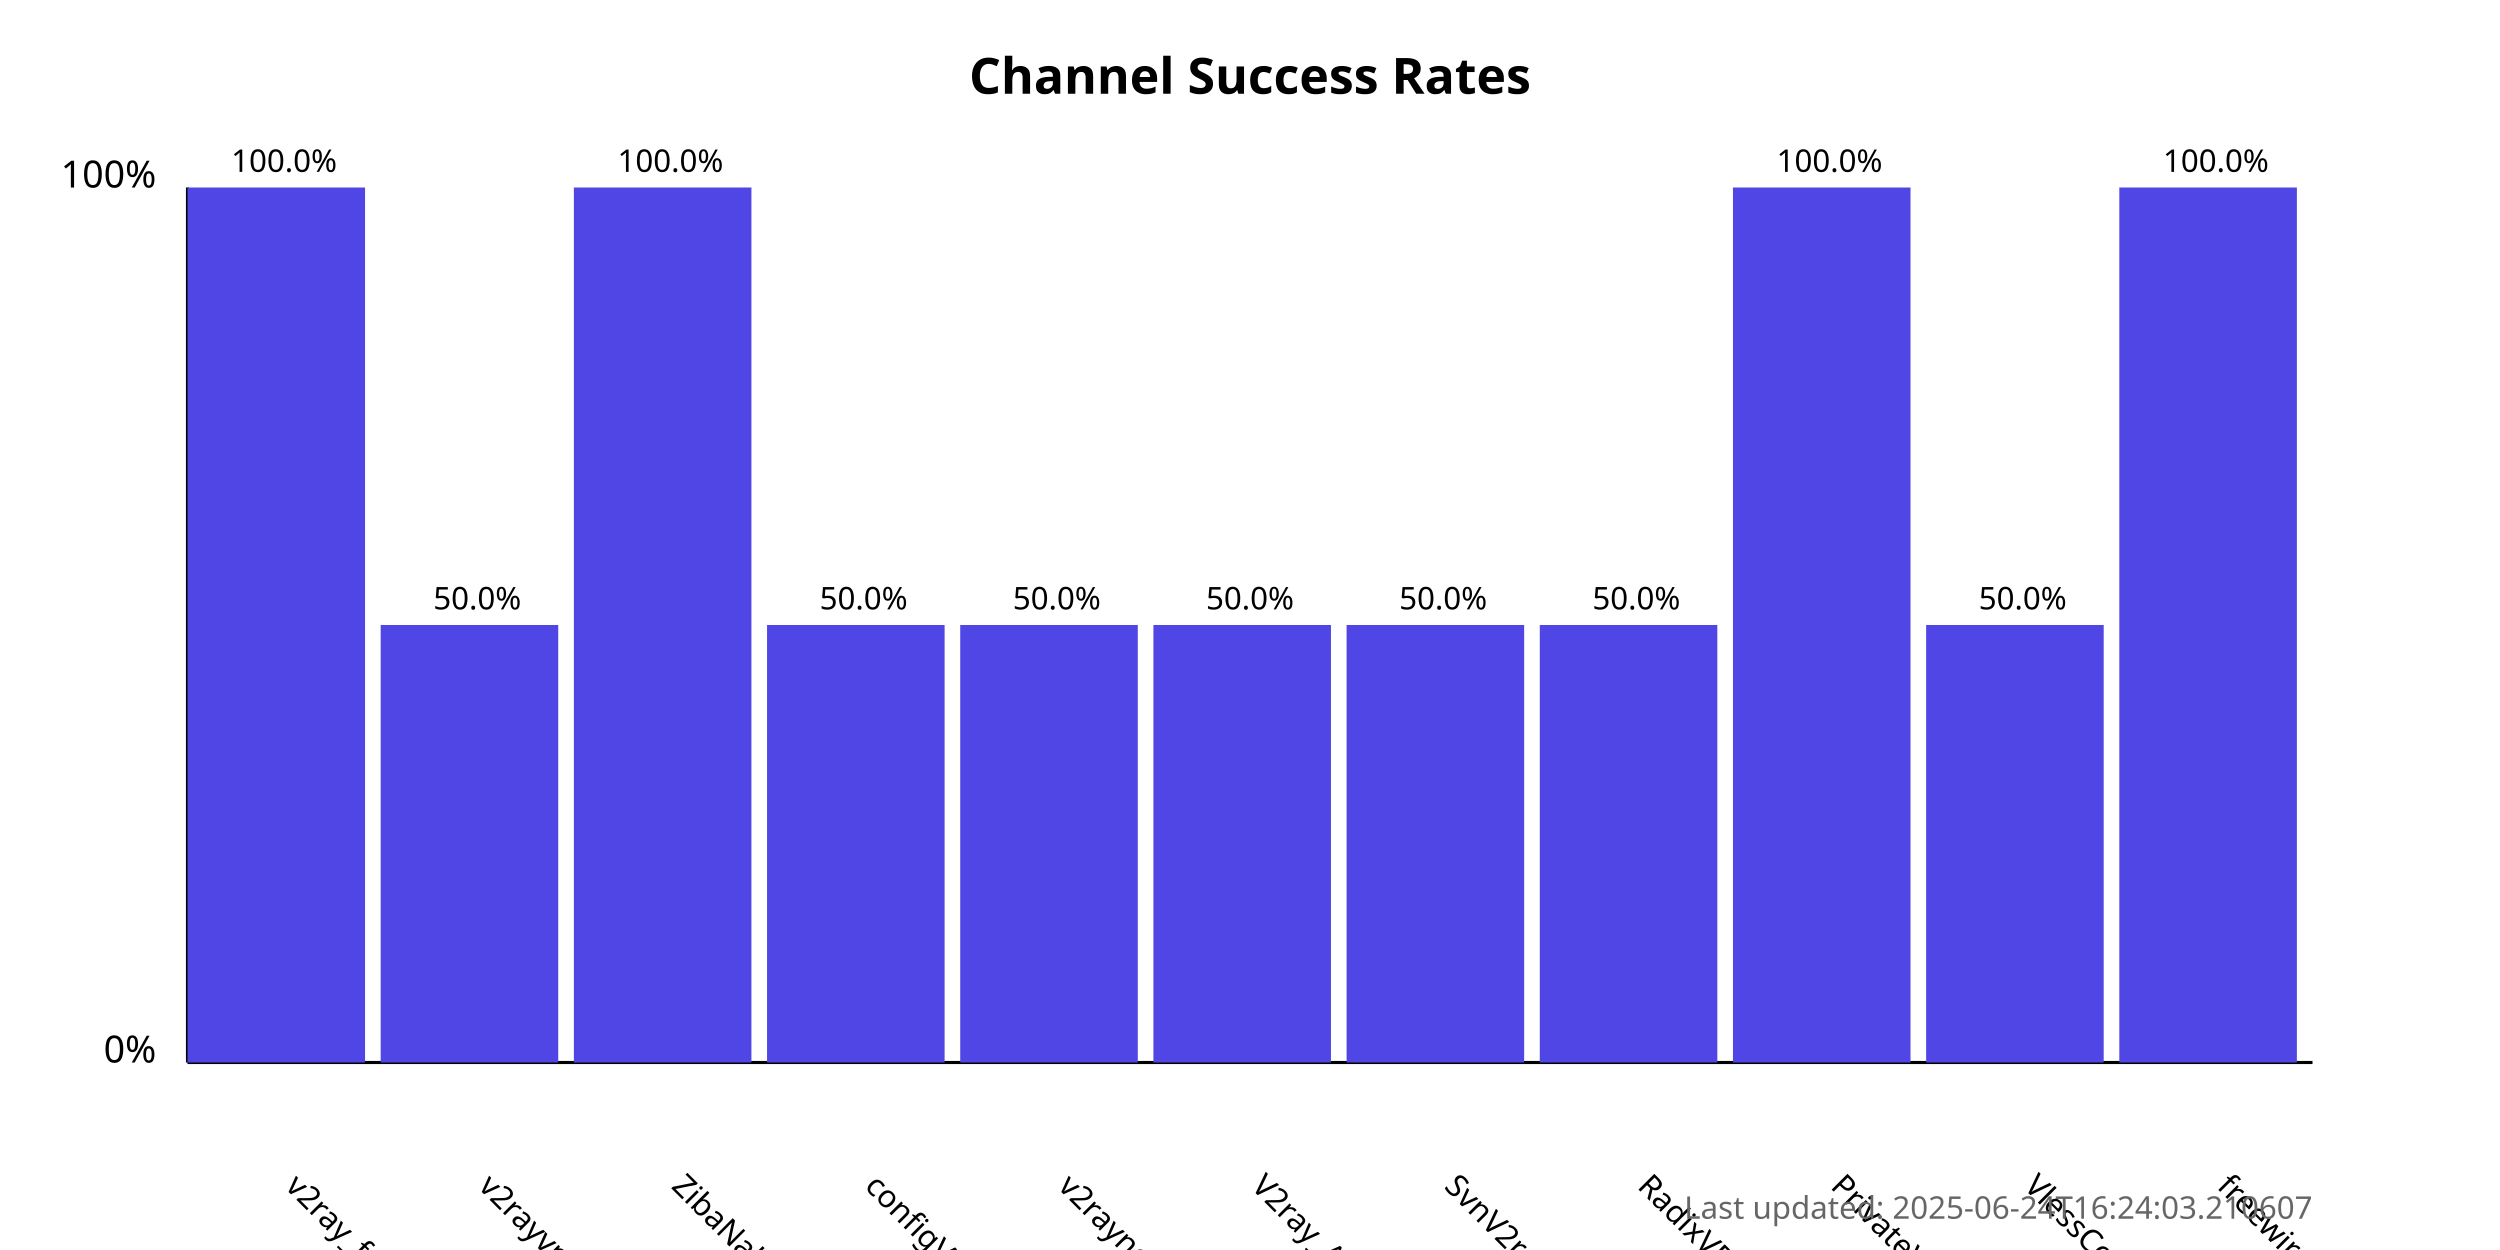
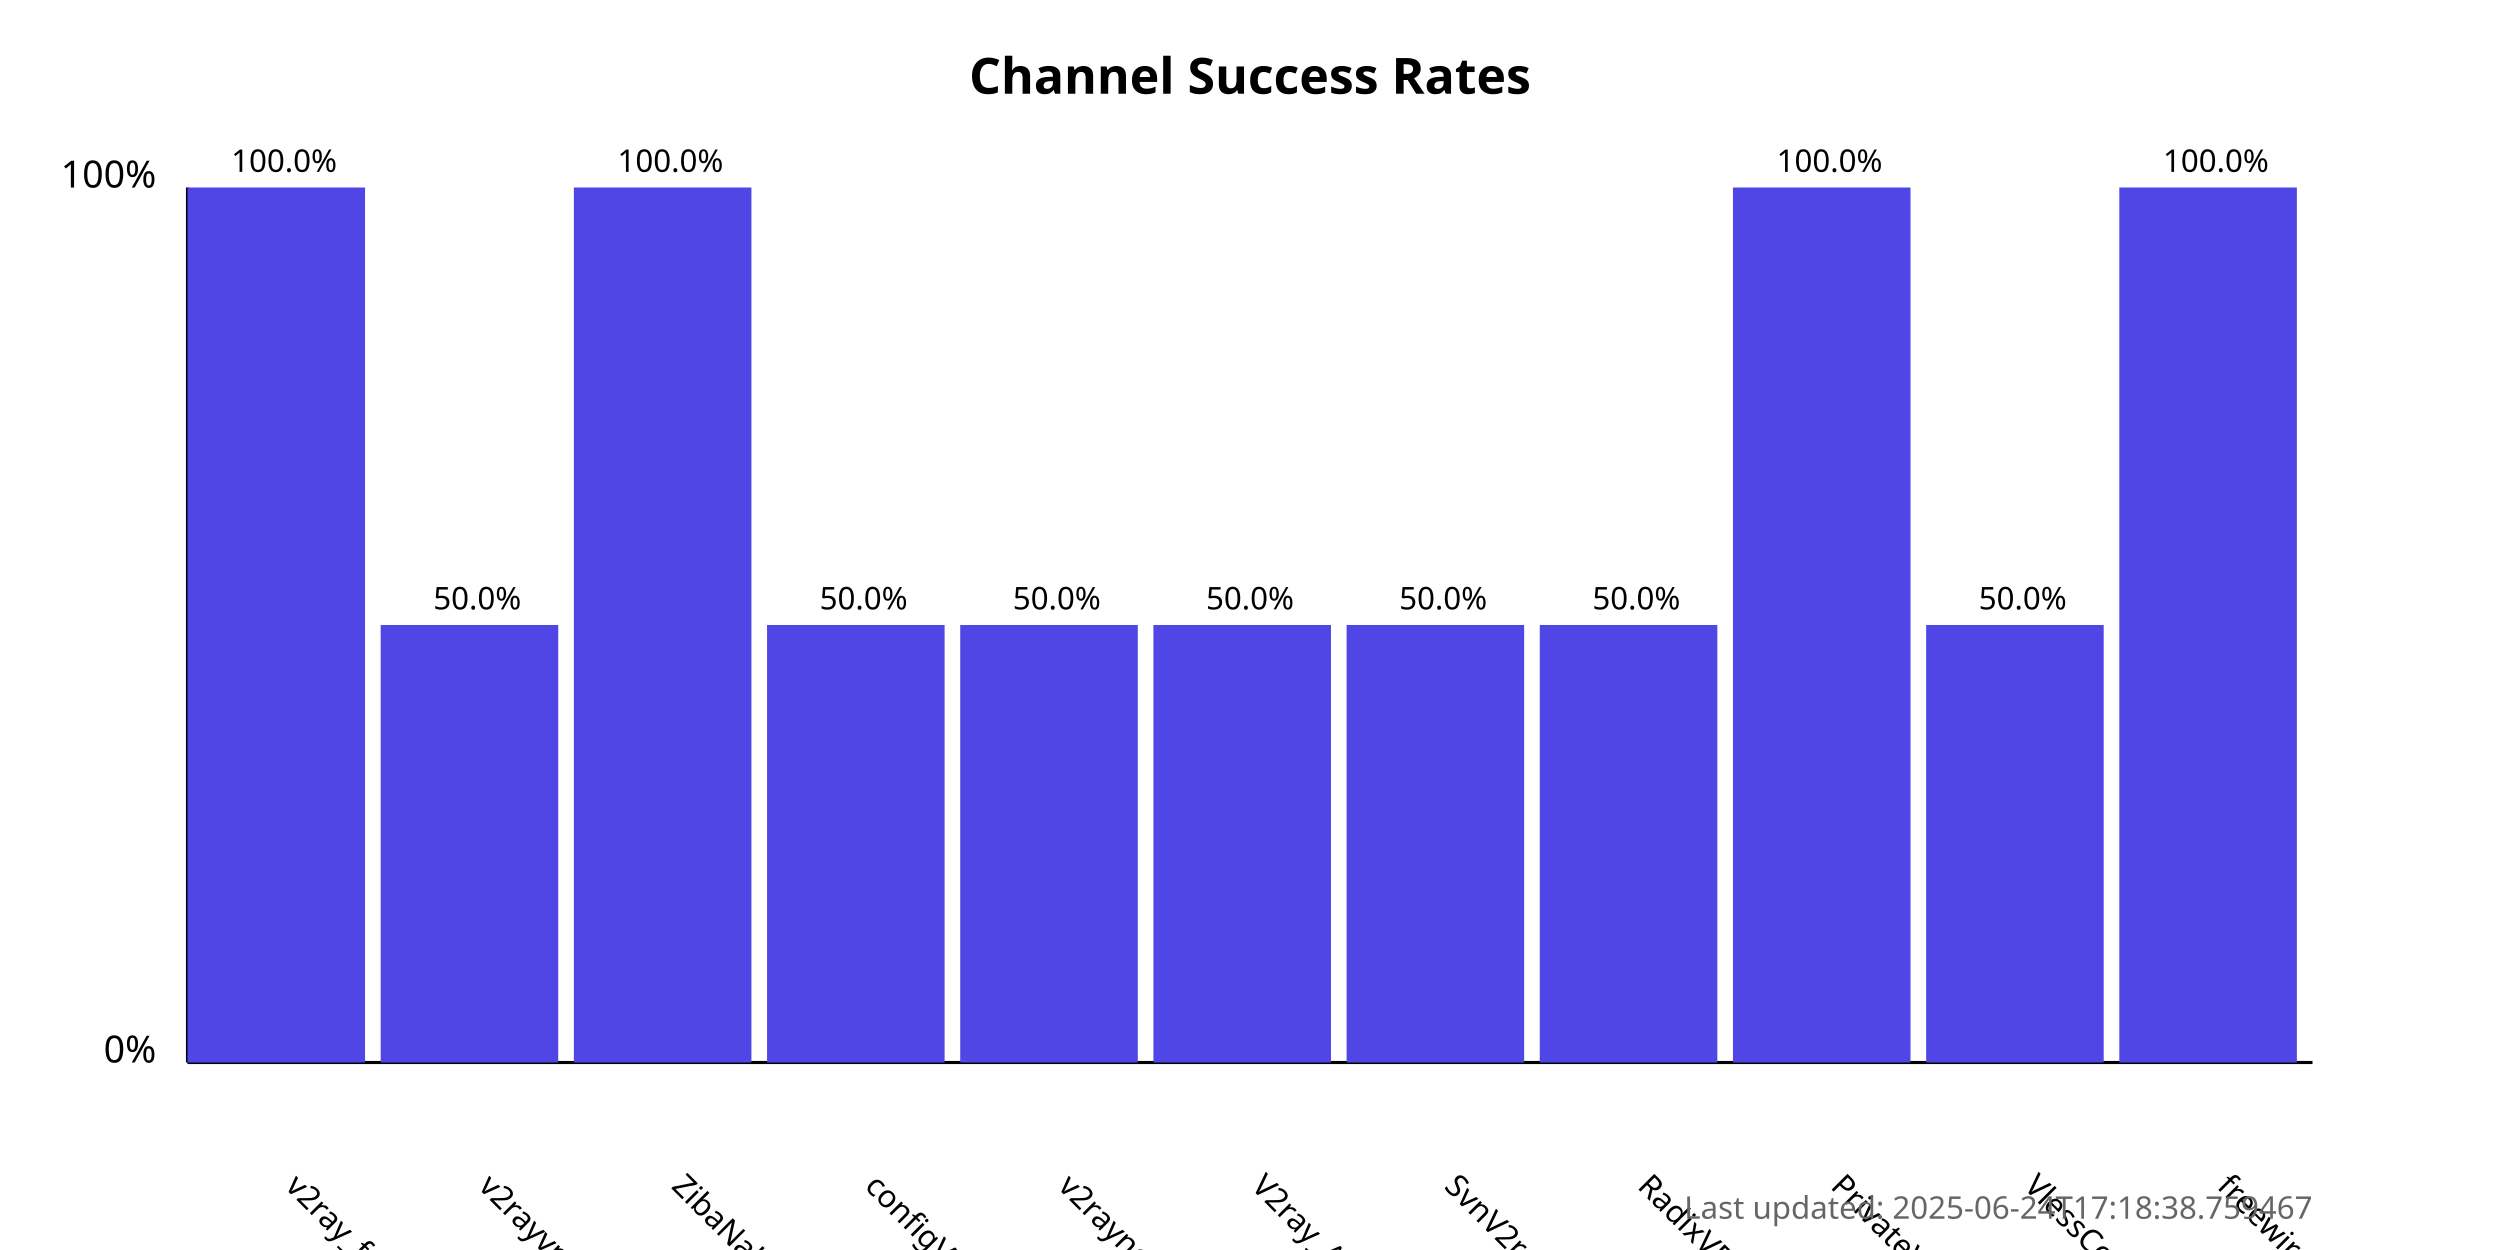
<svg xmlns="http://www.w3.org/2000/svg" width="800" height="400">
  <style>
            .chart-title { font: bold 16px sans-serif; }
            .axis-label { font: 12px sans-serif; }
            .tick-label { font: 10px sans-serif; }
            .bar { fill: #4f46e5; }
            .bar:hover { fill: #6366f1; }
            .timestamp { font: 10px sans-serif; fill: #666; }
        </style>
  <text x="400.0" y="30" text-anchor="middle" class="chart-title">
            Channel Success Rates
        </text>
  <line x1="60" y1="340" x2="60" y2="60" stroke="black" stroke-width="1" />
  <line x1="60" y1="340" x2="740" y2="340" stroke="black" stroke-width="1" />
  <text x="50" y="340" text-anchor="end" class="axis-label">0%</text>
  <text x="50" y="60" text-anchor="end" class="axis-label">100%</text>
  <g>
    <rect x="60" y="60.0" width="56.818" height="280.0" class="bar" />
    <text x="90.909" y="380" transform="rotate(45, 90.90909, 380)" text-anchor="start" class="tick-label">
                v2ray_free_conf
            </text>
    <text x="90.909" y="55.0" text-anchor="middle" class="tick-label">
                100.0%
            </text>
  </g>
  <g>
    <rect x="121.818" y="200.0" width="56.818" height="140.0" class="bar" />
    <text x="152.727" y="380" transform="rotate(45, 152.7273, 380)" text-anchor="start" class="tick-label">
                v2rayvpno
            </text>
    <text x="152.727" y="195.0" text-anchor="middle" class="tick-label">
                50.0%
            </text>
  </g>
  <g>
    <rect x="183.636" y="60.0" width="56.818" height="280.0" class="bar" />
    <text x="214.545" y="380" transform="rotate(45, 214.5455, 380)" text-anchor="start" class="tick-label">
                ZibaNabz
            </text>
    <text x="214.545" y="55.0" text-anchor="middle" class="tick-label">
                100.0%
            </text>
  </g>
  <g>
    <rect x="245.455" y="200.0" width="56.818" height="140.0" class="bar" />
    <text x="276.364" y="380" transform="rotate(45, 276.3636, 380)" text-anchor="start" class="tick-label">
                configV2rayForFree
            </text>
    <text x="276.364" y="195.0" text-anchor="middle" class="tick-label">
                50.0%
            </text>
  </g>
  <g>
    <rect x="307.273" y="200.0" width="56.818" height="140.0" class="bar" />
    <text x="338.182" y="380" transform="rotate(45, 338.1818, 380)" text-anchor="start" class="tick-label">
                v2rayngvpn
            </text>
    <text x="338.182" y="195.0" text-anchor="middle" class="tick-label">
                50.0%
            </text>
  </g>
  <g>
    <rect x="369.091" y="200.0" width="56.818" height="140.0" class="bar" />
    <text x="400.0" y="380" transform="rotate(45, 400.0, 380)" text-anchor="start" class="tick-label">
                V2ray_Alpha
            </text>
    <text x="400.0" y="195.0" text-anchor="middle" class="tick-label">
                50.0%
            </text>
  </g>
  <g>
    <rect x="430.909" y="200.0" width="56.818" height="140.0" class="bar" />
    <text x="461.818" y="380" transform="rotate(45, 461.8182, 380)" text-anchor="start" class="tick-label">
                SvnV2ray
            </text>
    <text x="461.818" y="195.0" text-anchor="middle" class="tick-label">
                50.0%
            </text>
  </g>
  <g>
    <rect x="492.727" y="200.0" width="56.818" height="140.0" class="bar" />
    <text x="523.636" y="380" transform="rotate(45, 523.6364, 380)" text-anchor="start" class="tick-label">
                RadixVPN
            </text>
    <text x="523.636" y="195.0" text-anchor="middle" class="tick-label">
                50.0%
            </text>
  </g>
  <g>
    <rect x="554.545" y="60.0" width="56.818" height="280.0" class="bar" />
    <text x="585.455" y="380" transform="rotate(45, 585.4545, 380)" text-anchor="start" class="tick-label">
                PrivateVPNs
            </text>
    <text x="585.455" y="55.0" text-anchor="middle" class="tick-label">
                100.0%
            </text>
  </g>
  <g>
    <rect x="616.364" y="200.0" width="56.818" height="140.0" class="bar" />
    <text x="647.273" y="380" transform="rotate(45, 647.2727, 380)" text-anchor="start" class="tick-label">
                VlessConfig
            </text>
    <text x="647.273" y="195.0" text-anchor="middle" class="tick-label">
                50.0%
            </text>
  </g>
  <g>
    <rect x="678.182" y="60.0" width="56.818" height="280.0" class="bar" />
    <text x="709.091" y="380" transform="rotate(45, 709.0909, 380)" text-anchor="start" class="tick-label">
                freewireguard
            </text>
    <text x="709.091" y="55.0" text-anchor="middle" class="tick-label">
                100.0%
            </text>
  </g>
  <text x="740" y="390" text-anchor="end" class="timestamp">
-             Last updated: 2025-06-24T16:24:03.210607
+             Last updated: 2025-06-24T17:18:38.759467
        </text>
</svg>
